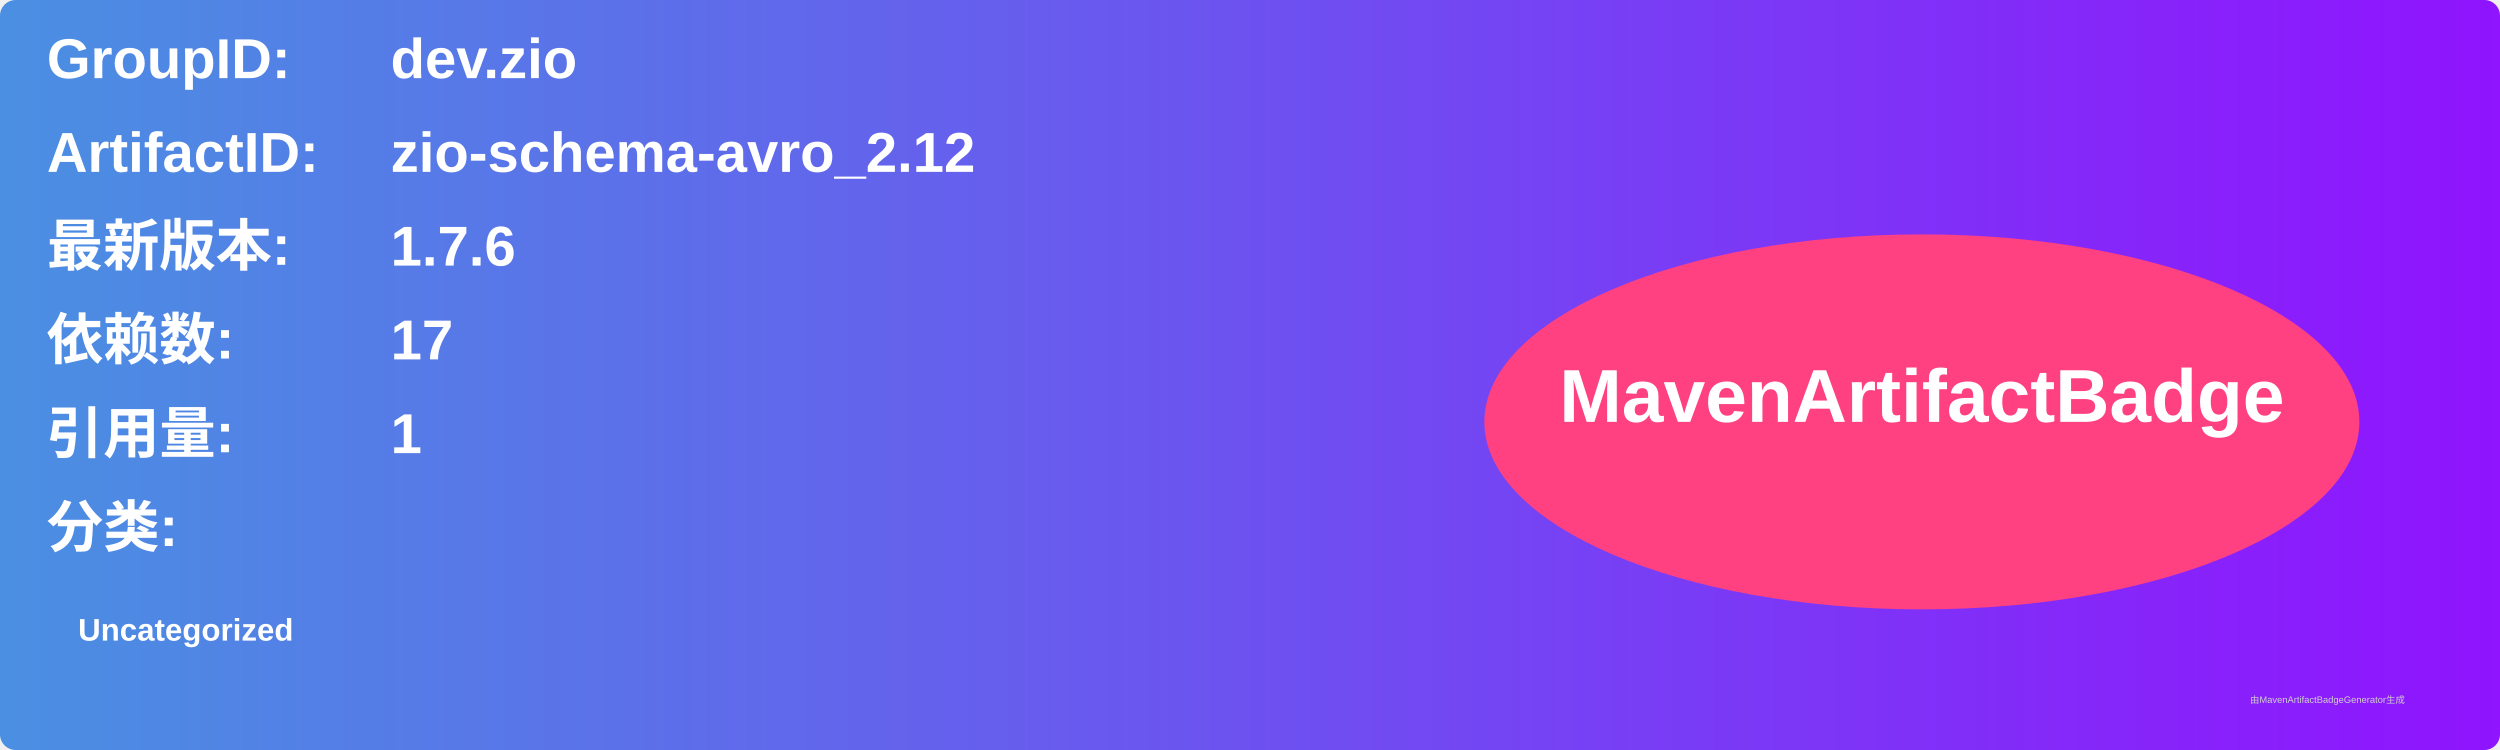
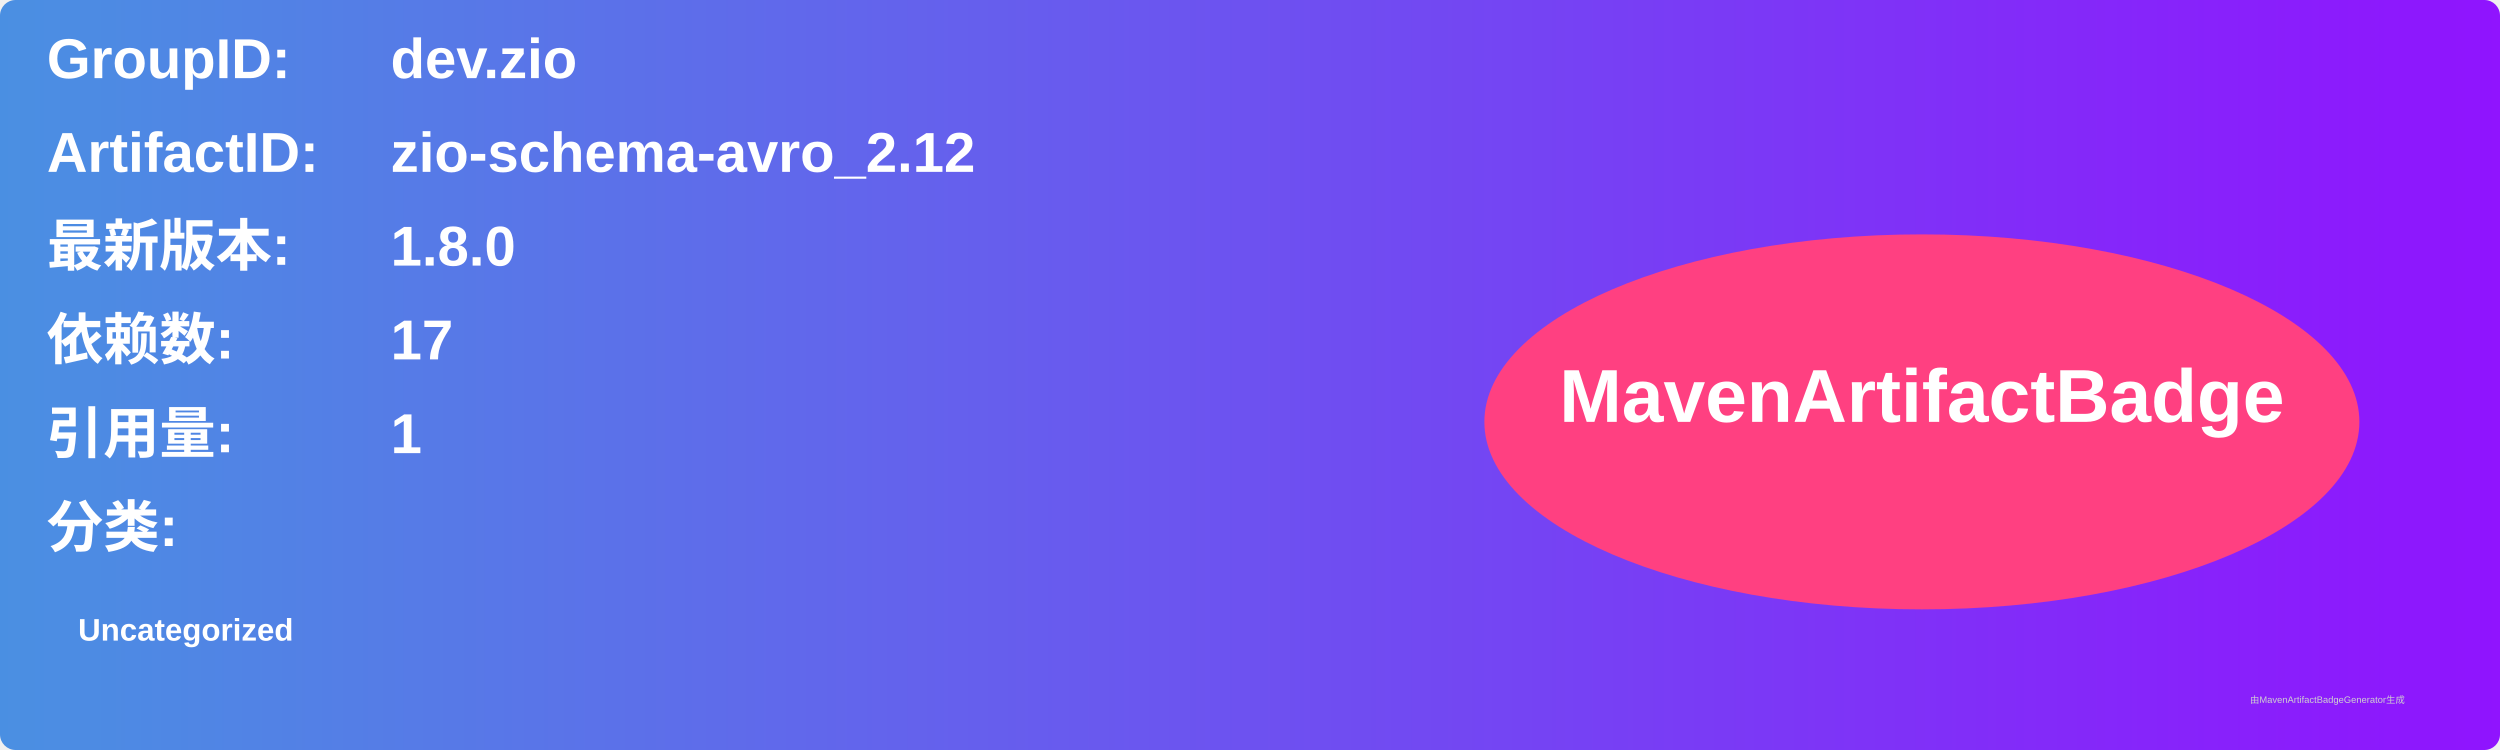
<svg xmlns="http://www.w3.org/2000/svg" width="800" height="240" viewBox="0 0 800 240">
  <linearGradient id="grad" x1="0%" y1="0%" x2="100%" y2="0%">
    <stop offset="0%" stop-color="#4a90e2" />
    <stop offset="100%" stop-color="#9013fe" />
  </linearGradient>
  <rect width="100%" height="100%" rx="5" ry="5" fill="url(#grad)" />
  <g transform="translate(15, 15)">
    <text x="0" y="10" font-family="Arial" font-size="18" fill="white" font-weight="bold" width="260">GroupID:</text>
    <text x="110" y="10" font-family="Arial" font-size="18" fill="white" font-weight="bold" width="460">dev.zio</text>
    <text x="0" y="40" font-family="Arial" font-size="18" fill="white" font-weight="bold" width="260">ArtifactID:</text>
    <text x="110" y="40" font-family="Arial" font-size="18" fill="white" font-weight="bold" width="460">zio-schema-avro_2.12</text>
    <text x="0" y="70" font-family="Arial" font-size="18" fill="white" font-weight="bold">最新版本:</text>
    <text x="110" y="70" font-family="Arial" font-size="18" fill="white" font-weight="bold">
-       <tspan font-weight="bold">1.7.6</tspan>
+       <tspan font-weight="bold">1.8.0</tspan>
    </text>
    <text x="0" y="100" font-family="Arial" font-size="18" fill="white" font-weight="bold">依赖数: </text>
    <text x="110" y="100" font-family="Arial" font-size="18" fill="white">
      <tspan font-weight="bold">17</tspan>
    </text>
    <text x="0" y="130" font-family="Arial" font-size="18" fill="white" font-weight="bold">引用量: </text>
    <text x="110" y="130" font-family="Arial" font-size="18" fill="white">
      <tspan font-weight="bold">1</tspan>
    </text>
    <text x="0" y="160" font-family="Arial" font-size="18" fill="white" font-weight="bold">分类:</text>
    <text x="10" y="190" font-family="Arial" font-size="10" fill="white">
      <tspan font-weight="bold">Uncategorized</tspan>
    </text>
    <ellipse cx="600" cy="120" rx="140" ry="60" fill="#ff4081" />
    <text x="600" y="120" text-anchor="middle" font-family="Arial" font-size="24" fill="white" font-weight="bold">MavenArtifactBadge</text>
  </g>
  <text x="720" y="225" font-family="Arial" font-size="3" fill="#d0d0d0">由MavenArtifactBadgeGenerator生成</text>
</svg>
